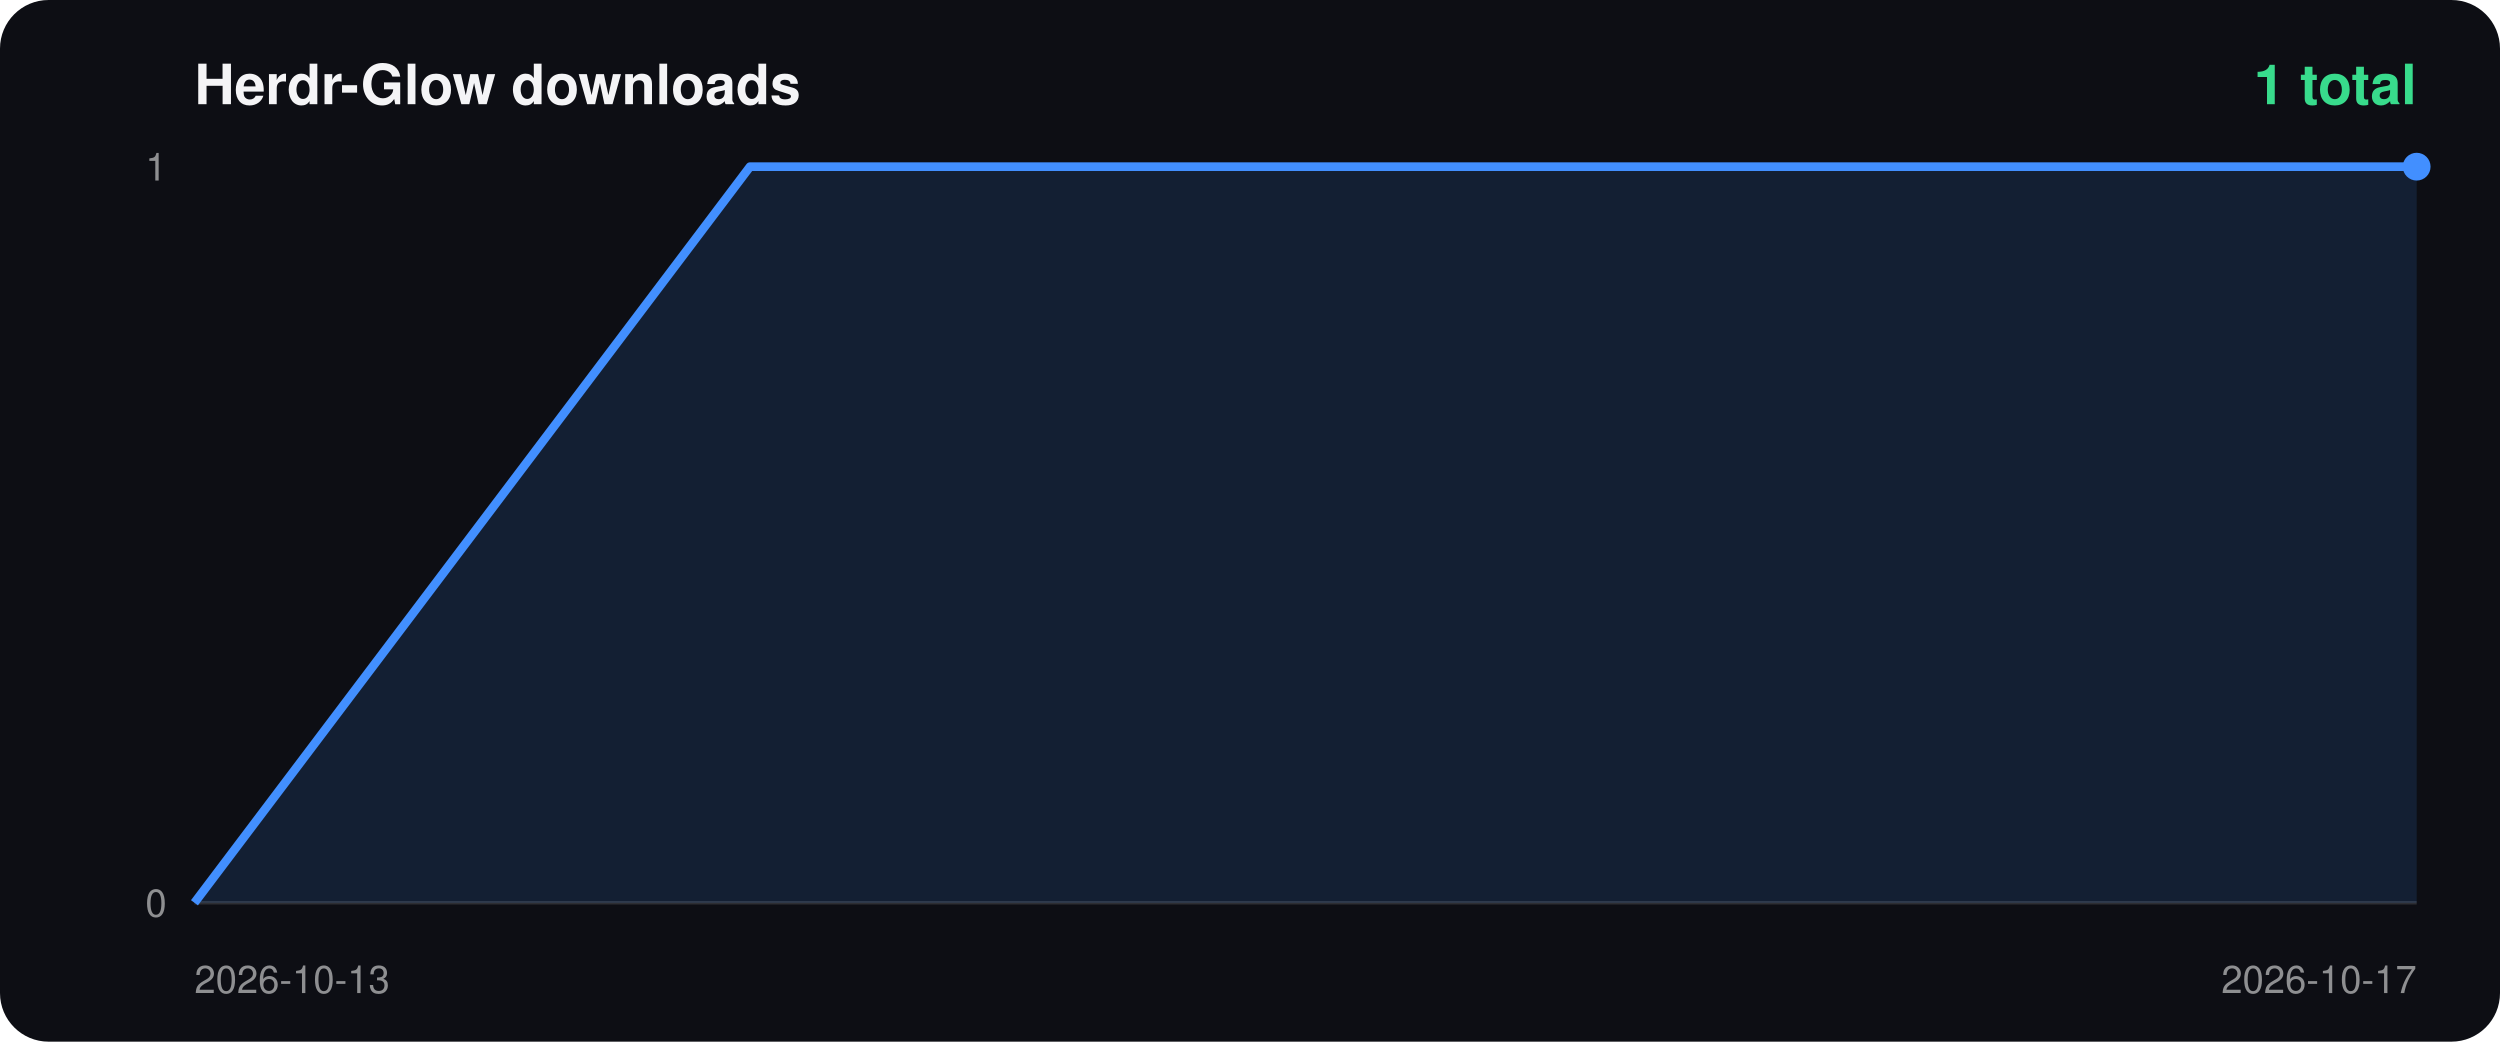
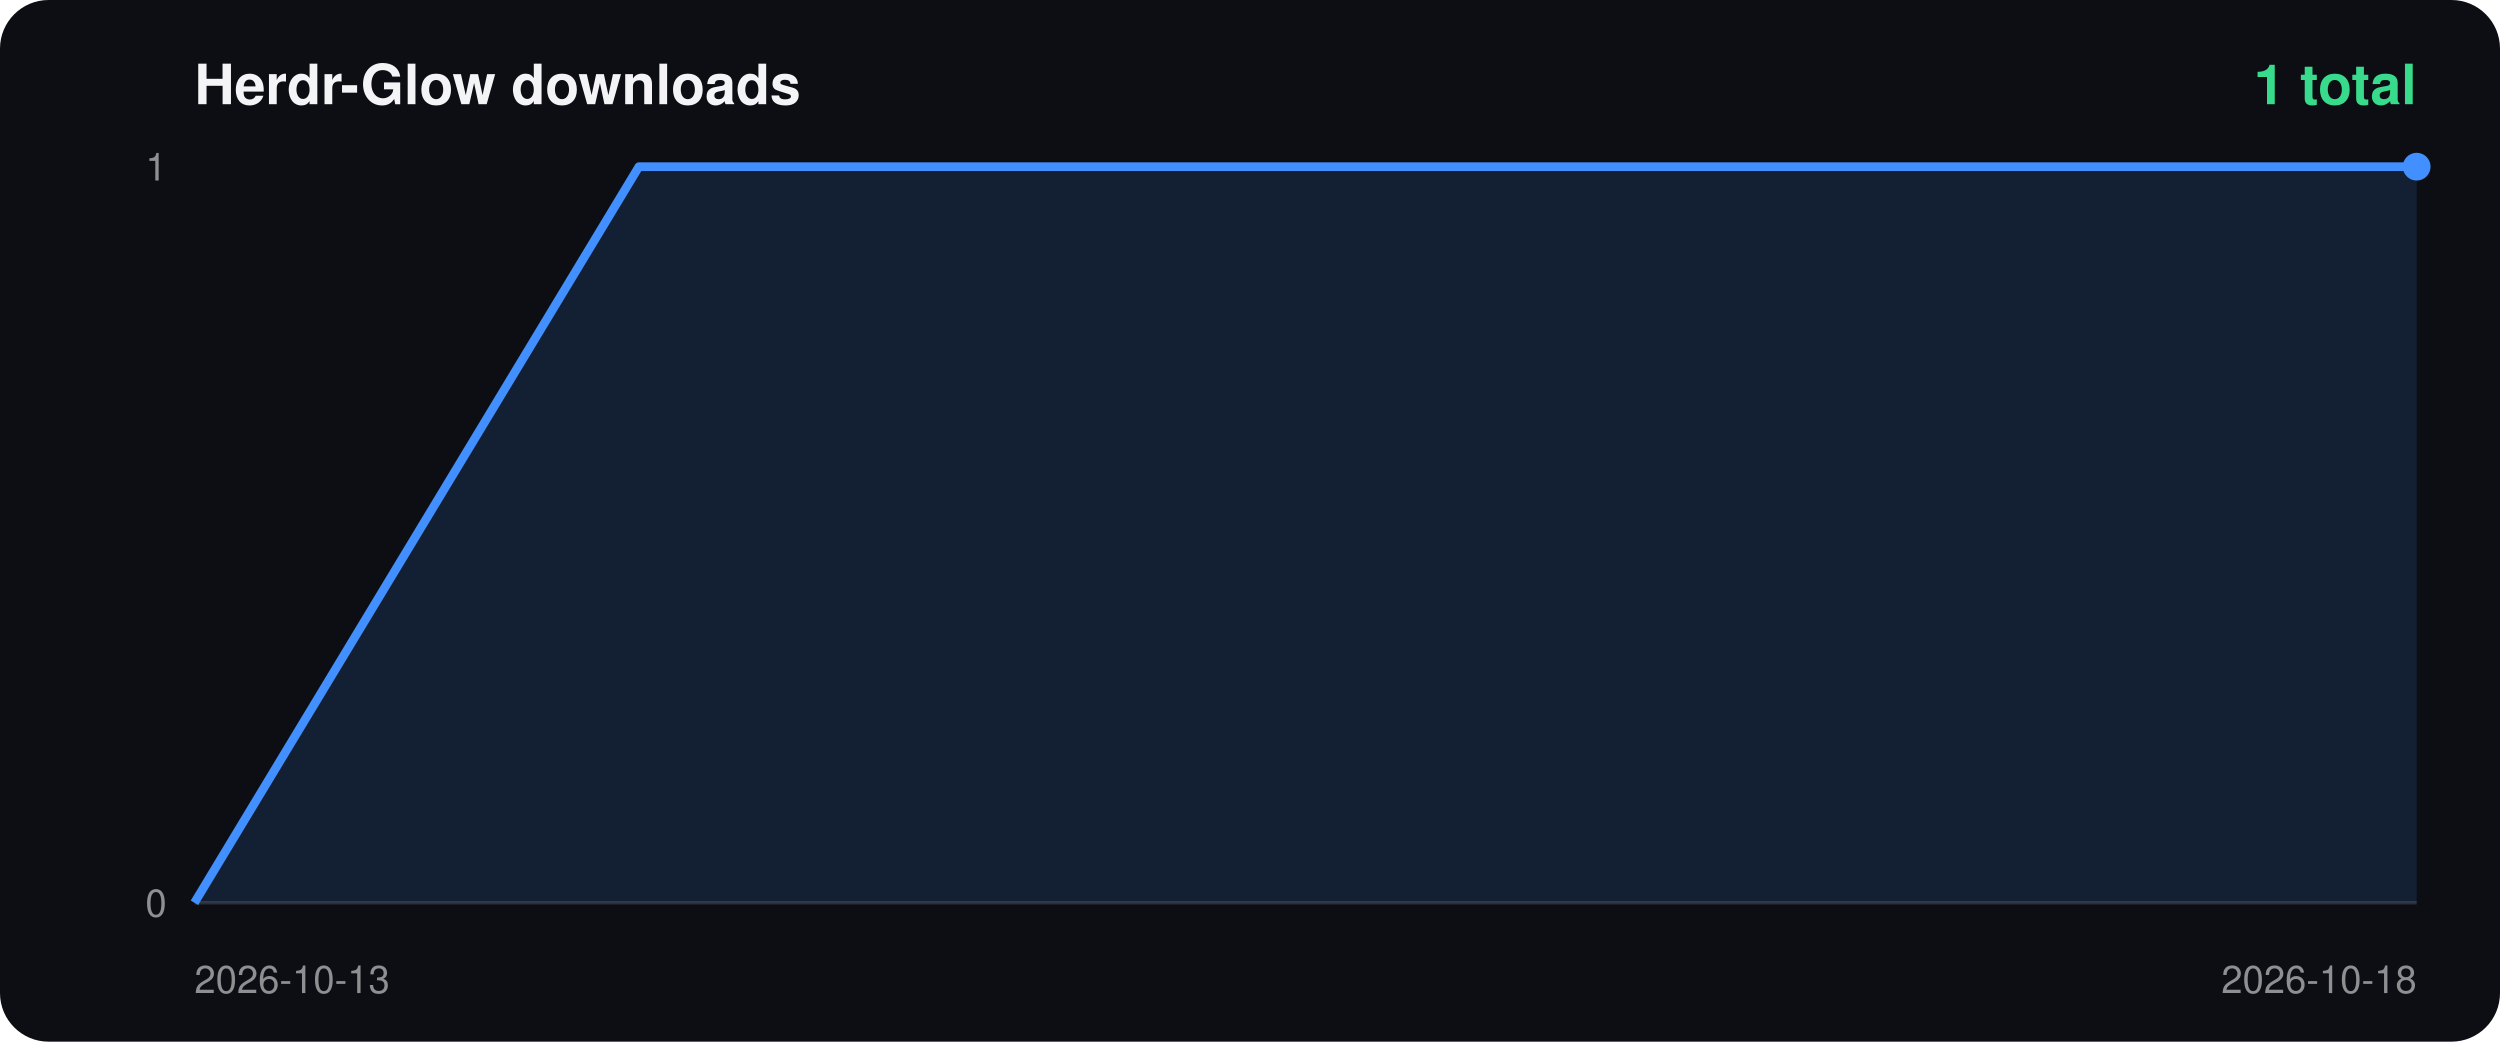
<svg xmlns="http://www.w3.org/2000/svg" width="720" height="300" viewBox="0 0 720 300">
  <rect width="100%" height="100%" rx="14" fill="#0d0e14" />
  <text x="56" y="30" fill="#f4f4f6" font-size="16" font-weight="700" font-family="-apple-system,Segoe UI,Helvetica,Arial,sans-serif">Herdr-Glow downloads</text>
  <text x="696" y="30" fill="#38db8c" font-size="16" font-weight="700" text-anchor="end" font-family="-apple-system,Segoe UI,Helvetica,Arial,sans-serif">1 total</text>
  <line x1="56" y1="260" x2="696" y2="260" stroke="#ffffff22" />
  <text x="48" y="52" fill="#ffffff88" font-size="11" text-anchor="end" font-family="-apple-system,Segoe UI,Helvetica,Arial,sans-serif">1</text>
  <text x="48" y="264" fill="#ffffff88" font-size="11" text-anchor="end" font-family="-apple-system,Segoe UI,Helvetica,Arial,sans-serif">0</text>
  <text x="56" y="286" fill="#ffffff88" font-size="11" font-family="-apple-system,Segoe UI,Helvetica,Arial,sans-serif">2026-10-13</text>
-   <text x="696" y="286" fill="#ffffff88" font-size="11" text-anchor="end" font-family="-apple-system,Segoe UI,Helvetica,Arial,sans-serif">2026-10-17</text>
-   <polygon points="56.0,260 56.0,260.0 216.0,48.0 376.0,48.0 536.0,48.0 696.0,48.0 696.0,260" fill="#428fff22" />
-   <polyline points="56.0,260.0 216.0,48.0 376.0,48.0 536.0,48.0 696.0,48.0" fill="none" stroke="#428fff" stroke-width="2.5" stroke-linejoin="round" />
+   <text x="696" y="286" fill="#ffffff88" font-size="11" text-anchor="end" font-family="-apple-system,Segoe UI,Helvetica,Arial,sans-serif">2026-10-18</text>
+   <polygon points="56.0,260 56.0,260.0 184.0,48.0 312.0,48.0 440.0,48.0 568.0,48.0 696.0,48.0 696.0,260" fill="#428fff22" />
+   <polyline points="56.0,260.0 184.0,48.0 312.0,48.0 440.0,48.0 568.0,48.0 696.0,48.0" fill="none" stroke="#428fff" stroke-width="2.5" stroke-linejoin="round" />
  <circle cx="696.0" cy="48.0" r="4" fill="#428fff" />
</svg>
